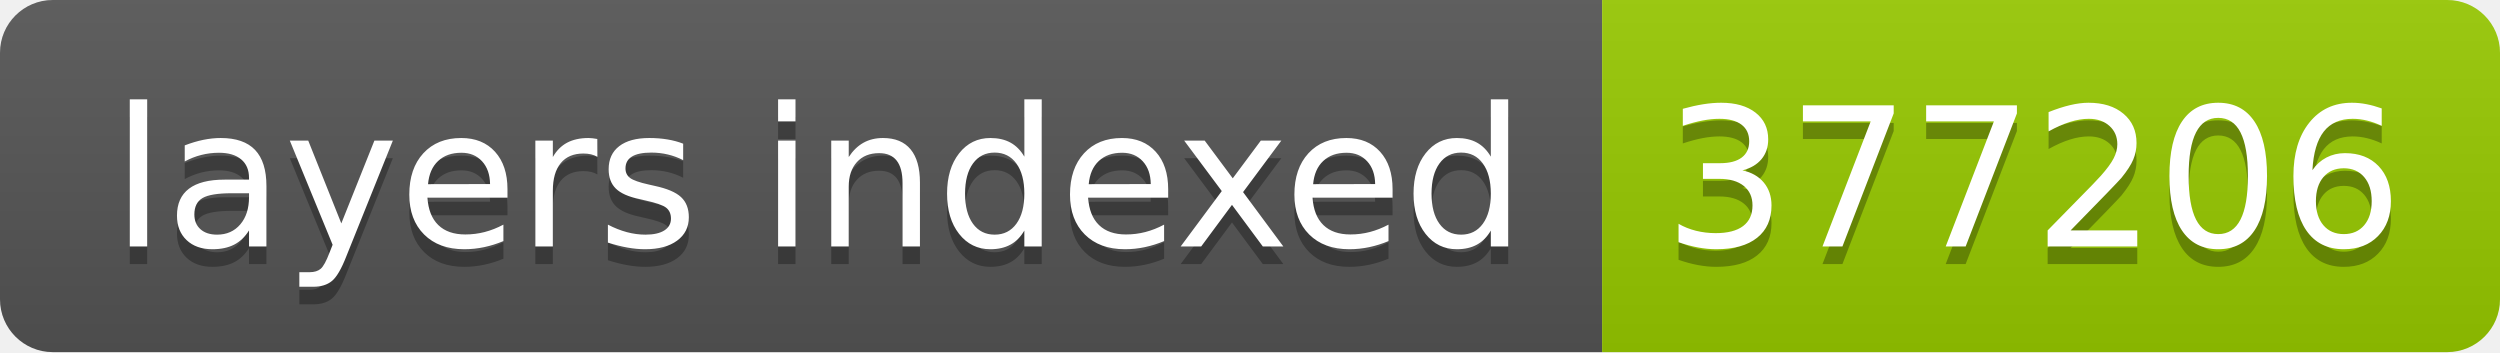
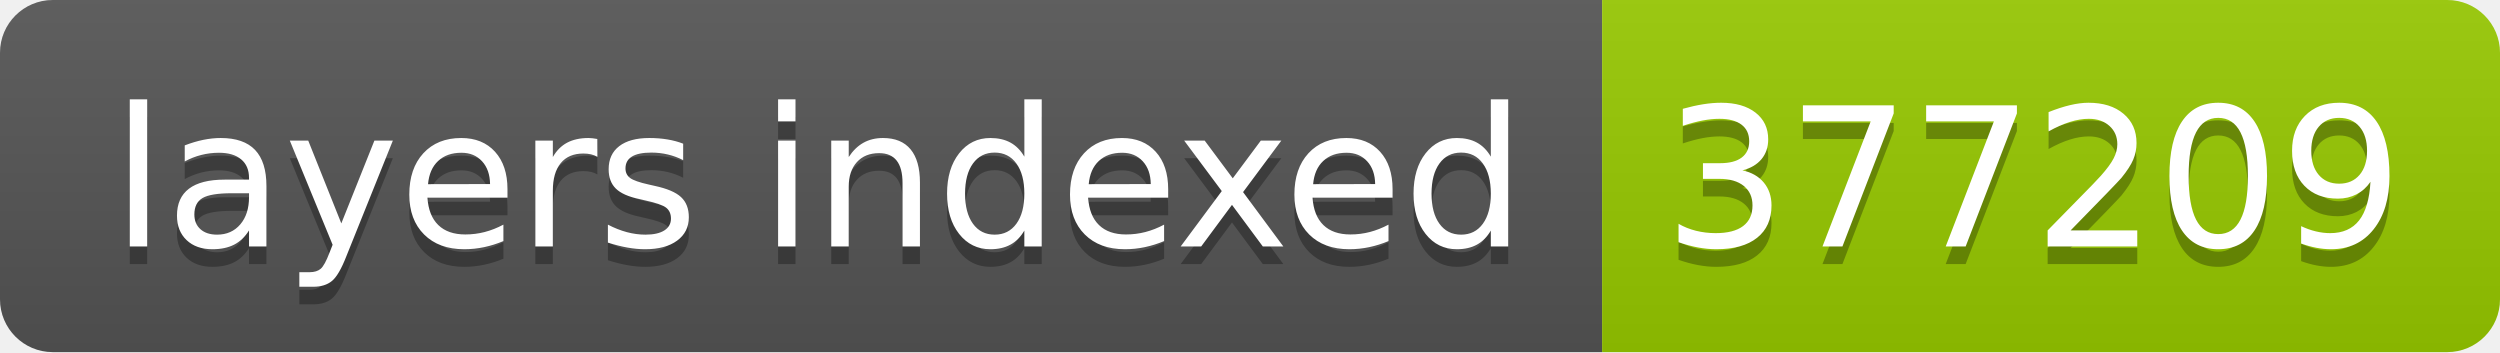
- <svg xmlns="http://www.w3.org/2000/svg" width="142" height="20" role="img" aria-label="layers indexed: 377206">
+ <svg xmlns="http://www.w3.org/2000/svg" width="142" height="20" role="img" aria-label="layers indexed: 377209">
  <linearGradient id="s" x2="0" y2="100%">
    <stop offset="0" stop-color="#bbb" stop-opacity=".1" />
    <stop offset="1" stop-opacity=".1" />
  </linearGradient>
  <clipPath id="r">
    <rect width="142" height="20" rx="3" fill="#fff" />
  </clipPath>
  <g clip-path="url(#r)">
    <rect width="91" height="20" fill="#555" />
    <rect x="91" width="51" height="20" fill="#97ca00" />
    <rect width="142" height="20" fill="url(#s)" />
  </g>
  <g fill="#fff" text-anchor="middle" font-family="Verdana,Geneva,DejaVu Sans,sans-serif" text-rendering="geometricPrecision" font-size="110">
    <text aria-hidden="true" x="465" y="150" fill="#010101" fill-opacity=".3" transform="scale(.1)" textLength="810">layers indexed</text>
    <text x="465" y="140" transform="scale(.1)" fill="#fff" textLength="810">layers indexed</text>
-     <text aria-hidden="true" x="1155" y="150" fill="#010101" fill-opacity=".3" transform="scale(.1)" textLength="410">377206</text>
-     <text x="1155" y="140" transform="scale(.1)" fill="#fff" textLength="410">377206</text>
+     <text aria-hidden="true" x="1155" y="150" fill="#010101" fill-opacity=".3" transform="scale(.1)" textLength="410">377209</text>
+     <text x="1155" y="140" transform="scale(.1)" fill="#fff" textLength="410">377209</text>
  </g>
</svg>
